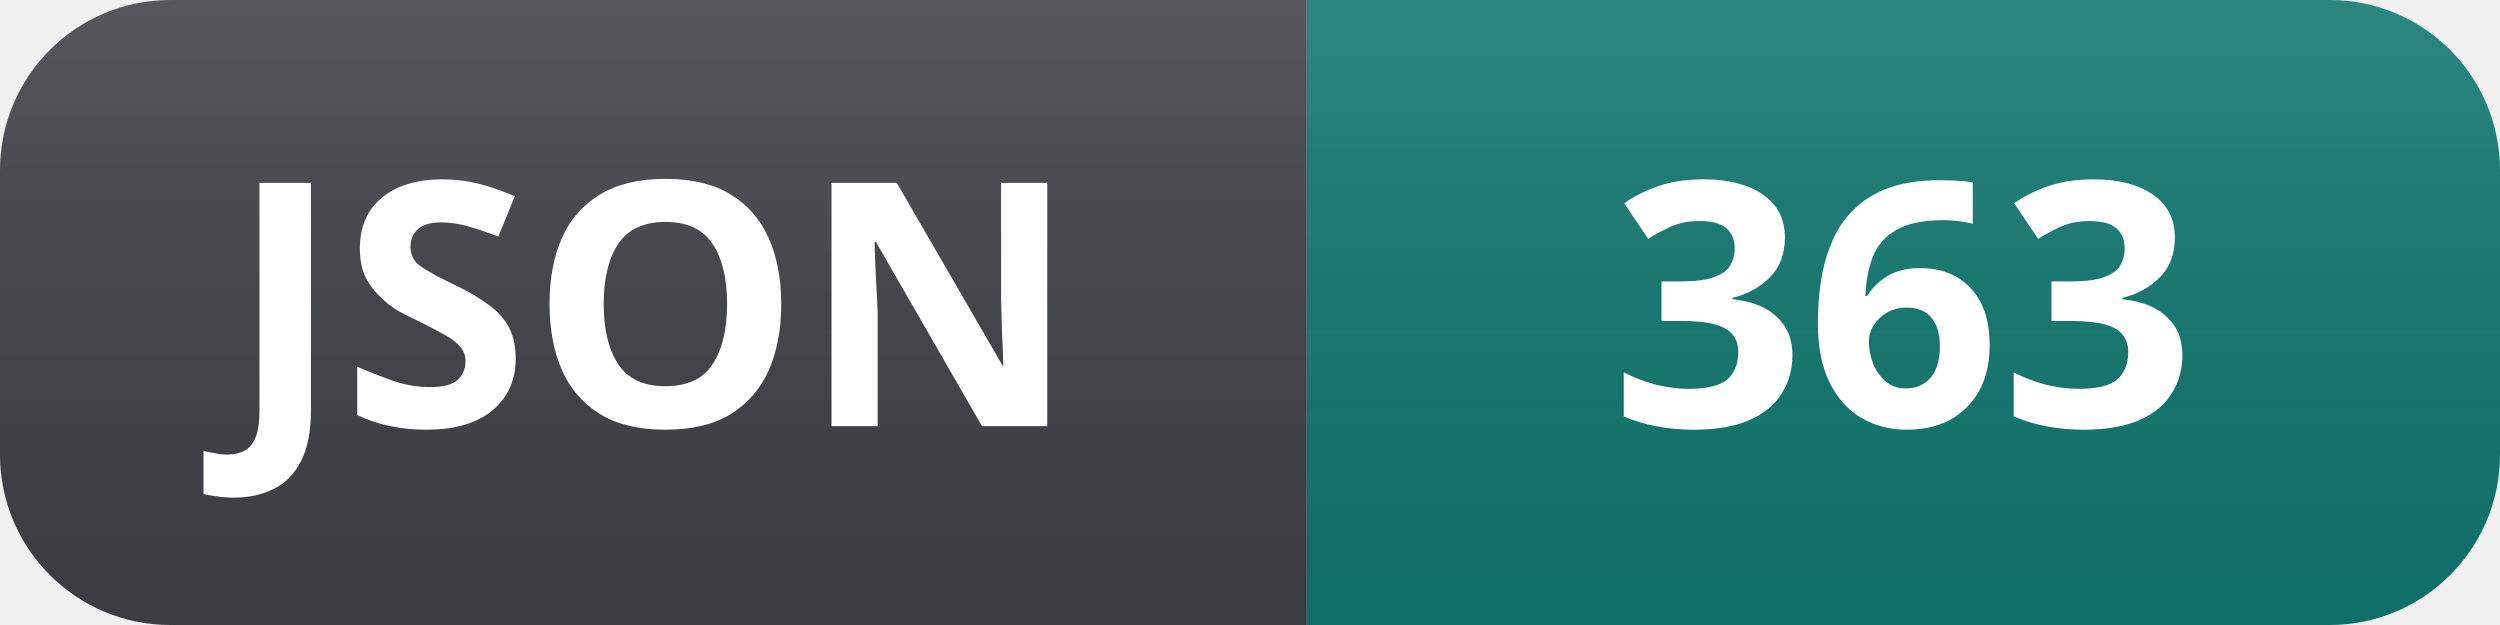
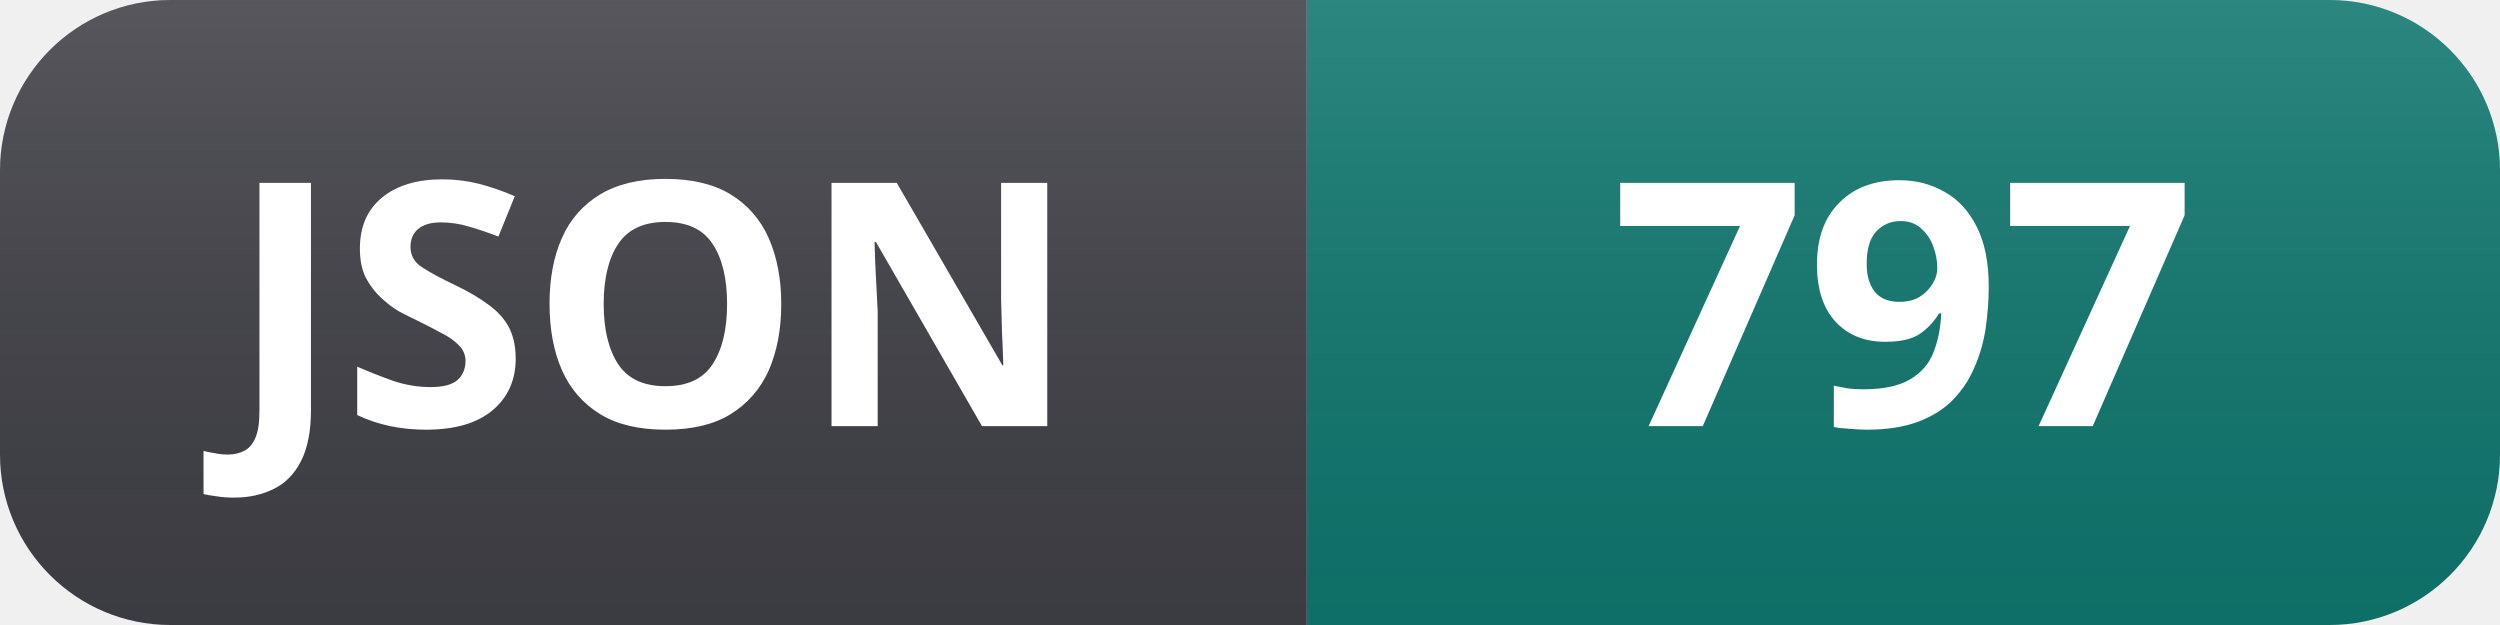
- <svg xmlns="http://www.w3.org/2000/svg" width="88" height="22" role="img" aria-label="JSON: 363">
+ <svg xmlns="http://www.w3.org/2000/svg" width="88" height="22" role="img" aria-label="JSON: 797">
  <linearGradient id="s" x2="0" y2="100%">
    <stop offset="0" stop-color="#fff" stop-opacity=".12" />
    <stop offset="1" stop-color="#000" stop-opacity=".06" />
  </linearGradient>
  <clipPath id="r">
    <rect width="88" height="22" rx="6" fill="#fff" />
  </clipPath>
  <g clip-path="url(#r)">
    <rect width="46" height="22" fill="#3f3f46" />
    <rect x="46" width="42" height="22" fill="#0f766e" />
    <rect width="88" height="22" fill="url(#s)" />
  </g>
  <g fill="#fff" text-anchor="middle" font-family="Segoe UI, Noto Sans, Helvetica, Arial, sans-serif" font-size="12" font-weight="600">
    <text x="23" y="15">JSON</text>
-     <text x="67" y="15">363</text>
+     <text x="67" y="15">797</text>
  </g>
</svg>
